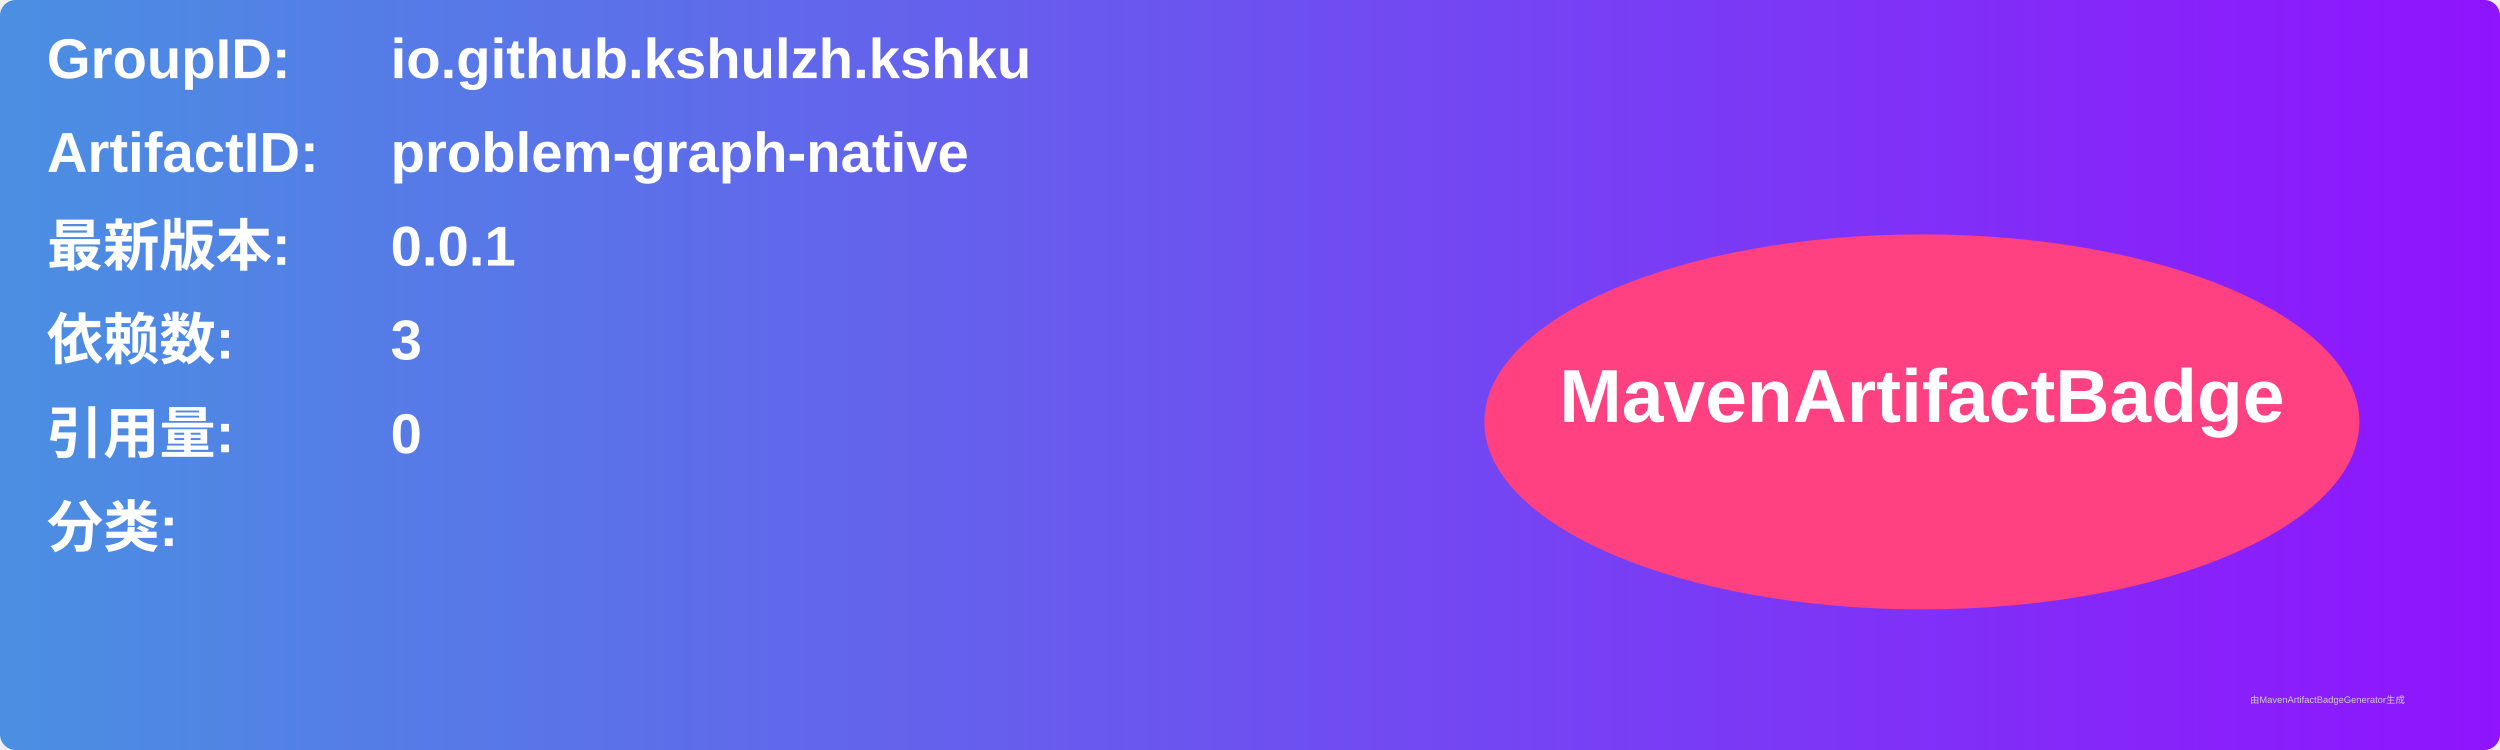
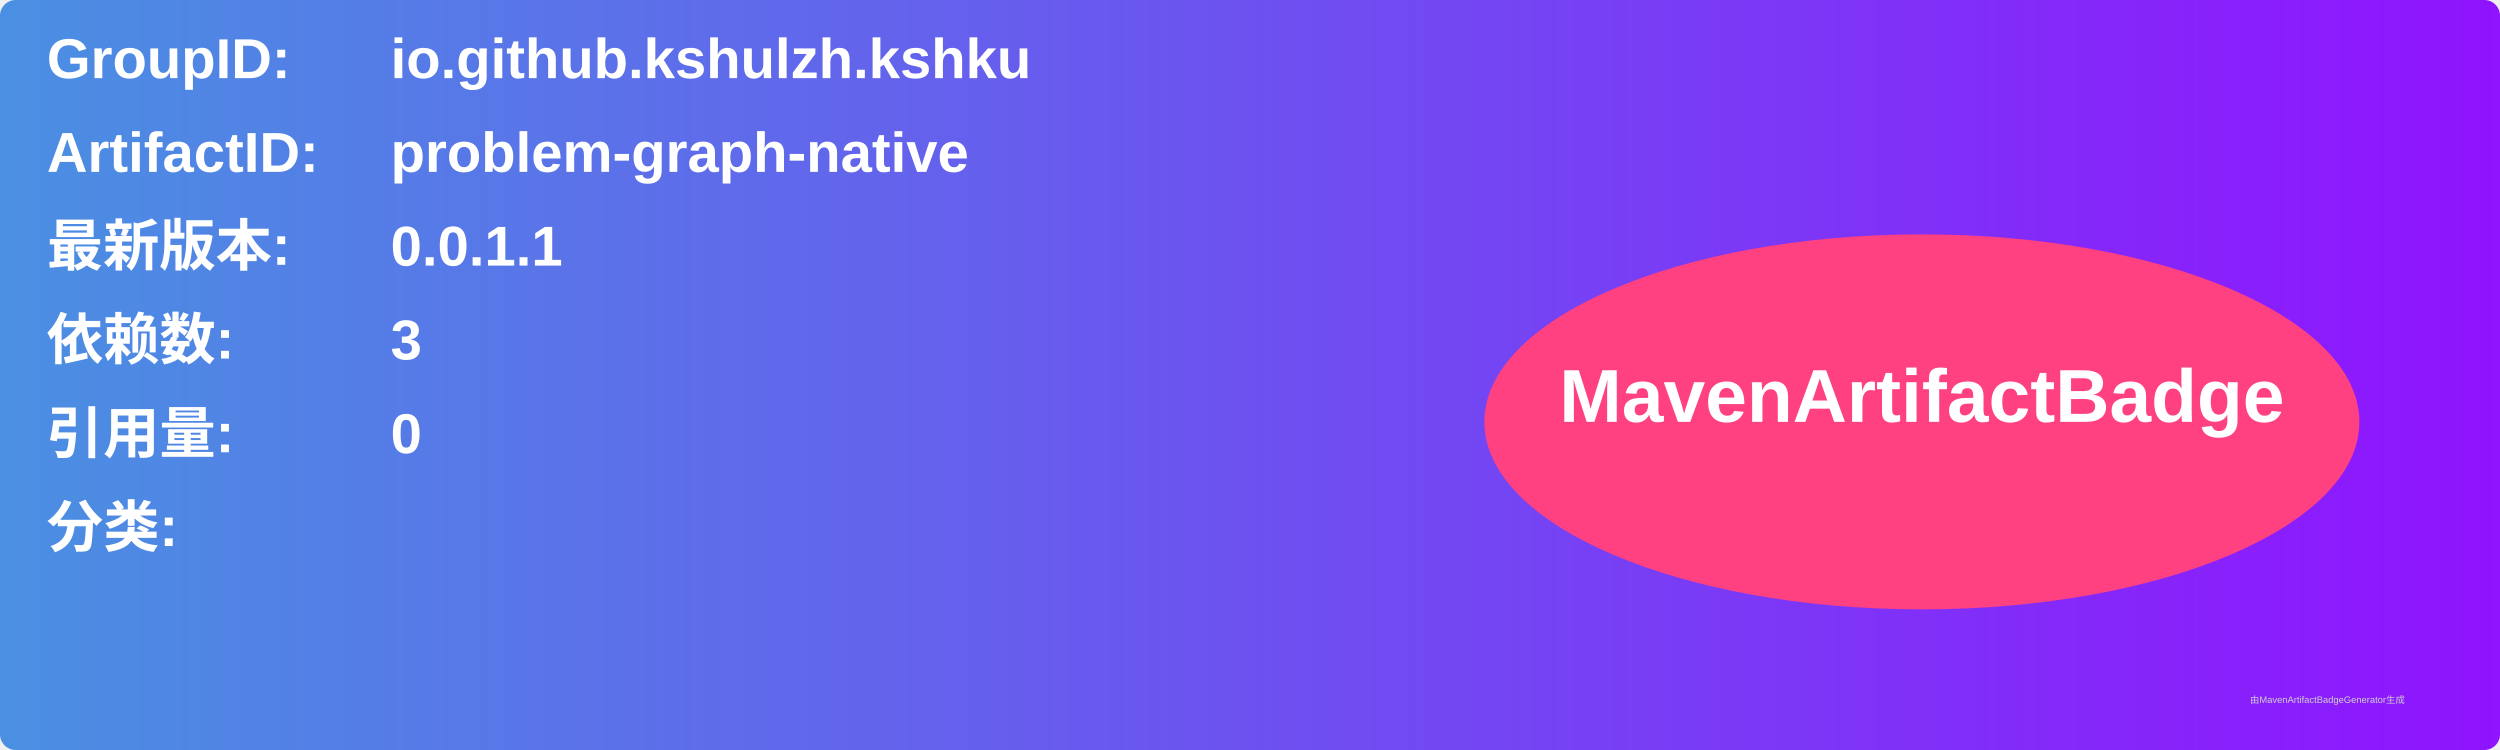
<svg xmlns="http://www.w3.org/2000/svg" width="800" height="240" viewBox="0 0 800 240">
  <linearGradient id="grad" x1="0%" y1="0%" x2="100%" y2="0%">
    <stop offset="0%" stop-color="#4a90e2" />
    <stop offset="100%" stop-color="#9013fe" />
  </linearGradient>
  <rect width="100%" height="100%" rx="5" ry="5" fill="url(#grad)" />
  <g transform="translate(15, 15)">
    <text x="0" y="10" font-family="Arial" font-size="18" fill="white" font-weight="bold" width="260">GroupID:</text>
    <text x="110" y="10" font-family="Arial" font-size="18" fill="white" font-weight="bold" width="460">io.github.kshulzh.kshku</text>
    <text x="0" y="40" font-family="Arial" font-size="18" fill="white" font-weight="bold" width="260">ArtifactID:</text>
    <text x="110" y="40" font-family="Arial" font-size="18" fill="white" font-weight="bold" width="460">problem-graph-native</text>
    <text x="0" y="70" font-family="Arial" font-size="18" fill="white" font-weight="bold">最新版本:</text>
    <text x="110" y="70" font-family="Arial" font-size="18" fill="white" font-weight="bold">
-       <tspan font-weight="bold">0.0.1</tspan>
+       <tspan font-weight="bold">0.0.1.1</tspan>
    </text>
    <text x="0" y="100" font-family="Arial" font-size="18" fill="white" font-weight="bold">依赖数: </text>
    <text x="110" y="100" font-family="Arial" font-size="18" fill="white">
      <tspan font-weight="bold">3</tspan>
    </text>
    <text x="0" y="130" font-family="Arial" font-size="18" fill="white" font-weight="bold">引用量: </text>
    <text x="110" y="130" font-family="Arial" font-size="18" fill="white">
      <tspan font-weight="bold">0</tspan>
    </text>
    <text x="0" y="160" font-family="Arial" font-size="18" fill="white" font-weight="bold">分类:</text>
    <text x="10" y="190" font-family="Arial" font-size="10" fill="white">
      <tspan font-weight="bold" />
    </text>
    <ellipse cx="600" cy="120" rx="140" ry="60" fill="#ff4081" />
    <text x="600" y="120" text-anchor="middle" font-family="Arial" font-size="24" fill="white" font-weight="bold">MavenArtifactBadge</text>
  </g>
  <text x="720" y="225" font-family="Arial" font-size="3" fill="#d0d0d0">由MavenArtifactBadgeGenerator生成</text>
</svg>
